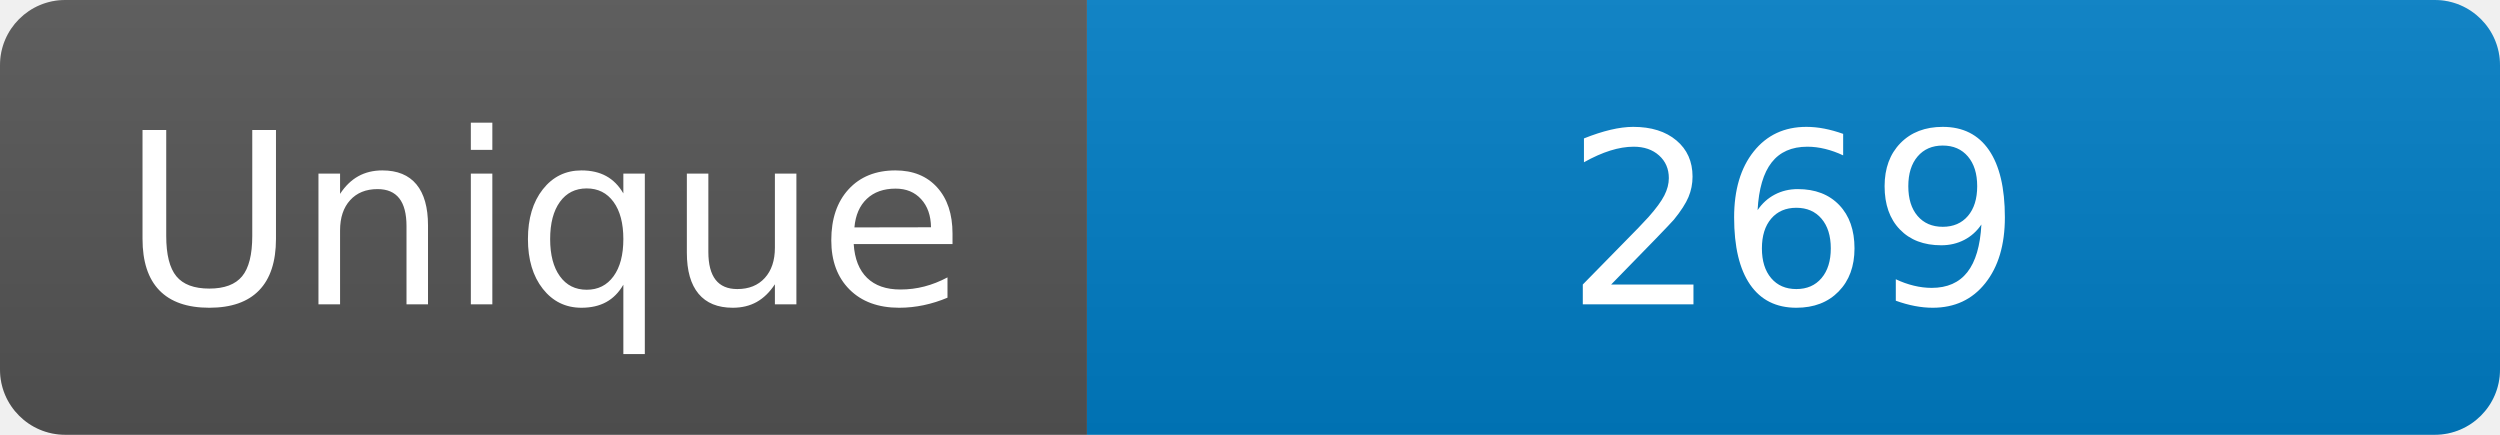
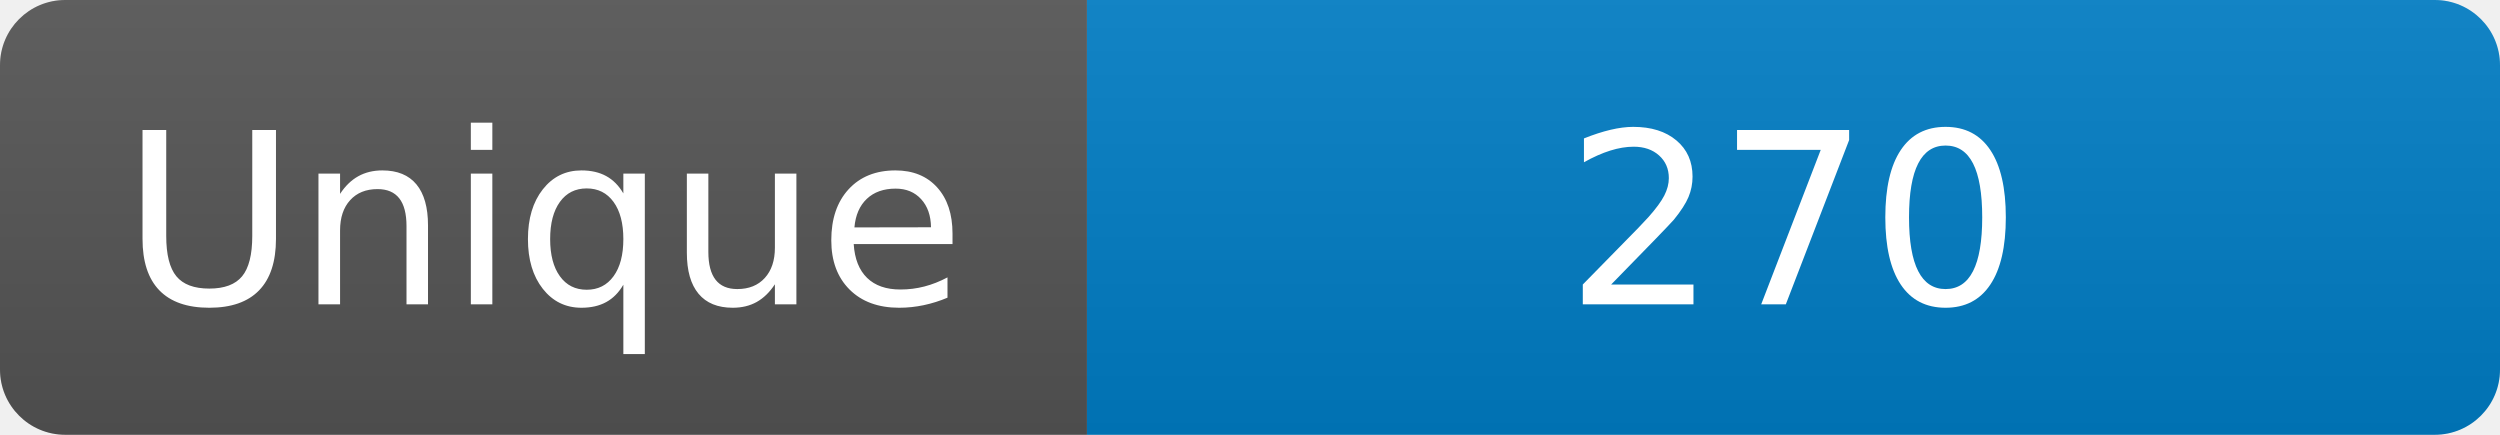
<svg xmlns="http://www.w3.org/2000/svg" width="115" height="20" role="img" aria-label="Maintained?: yes">
  <linearGradient id="s" x2="0" y2="100%">
    <stop offset="0" stop-color="#bbb" stop-opacity=".1" />
    <stop offset="1" stop-opacity=".1" />
  </linearGradient>
  <clipPath id="r">
    <rect width="115" height="20" rx="3" fill="#fff" />
  </clipPath>
  <g clip-path="url(#r)">
    <rect width="50" height="20" fill="#555" />
    <rect x="50" width="160" height="20" fill="#007ec6" />
    <rect width="115" height="20" fill="url(#s)" />
  </g>
  <g fill="#fff" text-anchor="middle" font-family="Verdana,Geneva,DejaVu Sans,sans-serif" font-size="110">
    <text x="250" y="140" transform="scale(.1)" fill="#fff">Unique</text>
-     <text x="825" y="140" transform="scale(.1)" fill="#fff">269</text>
+     <text x="825" y="140" transform="scale(.1)" fill="#fff">270</text>
  </g>
</svg>
